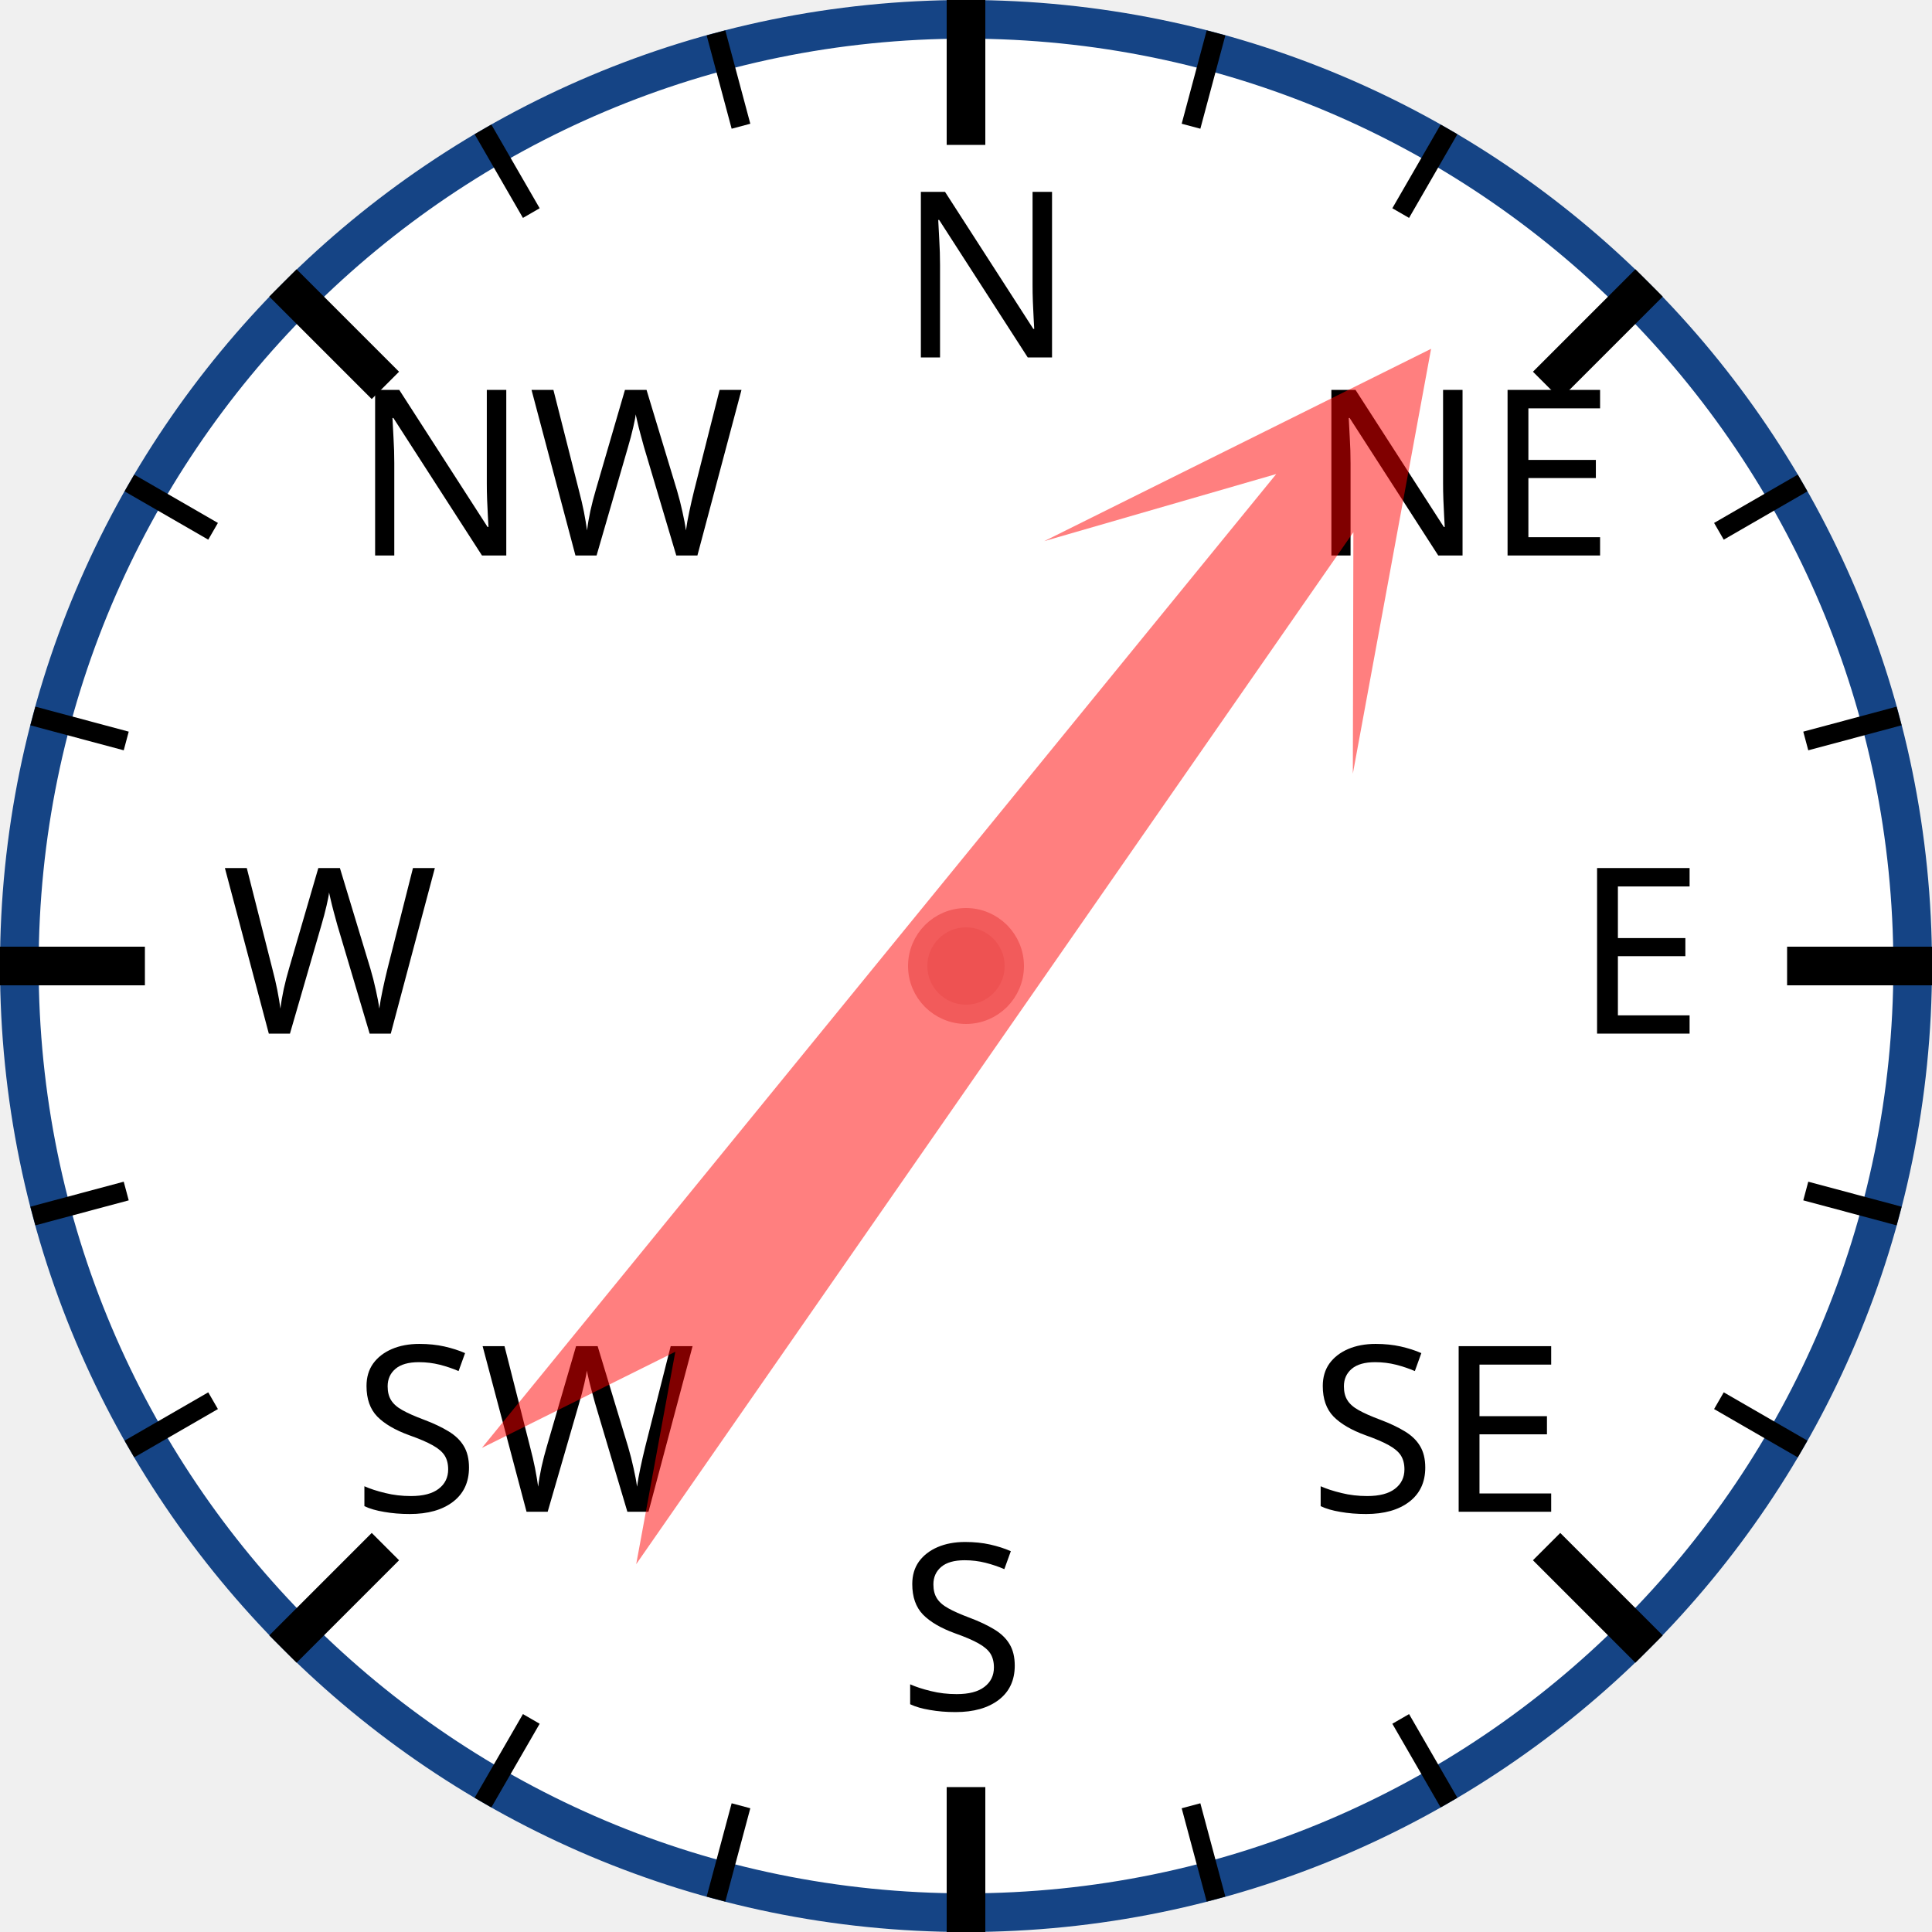
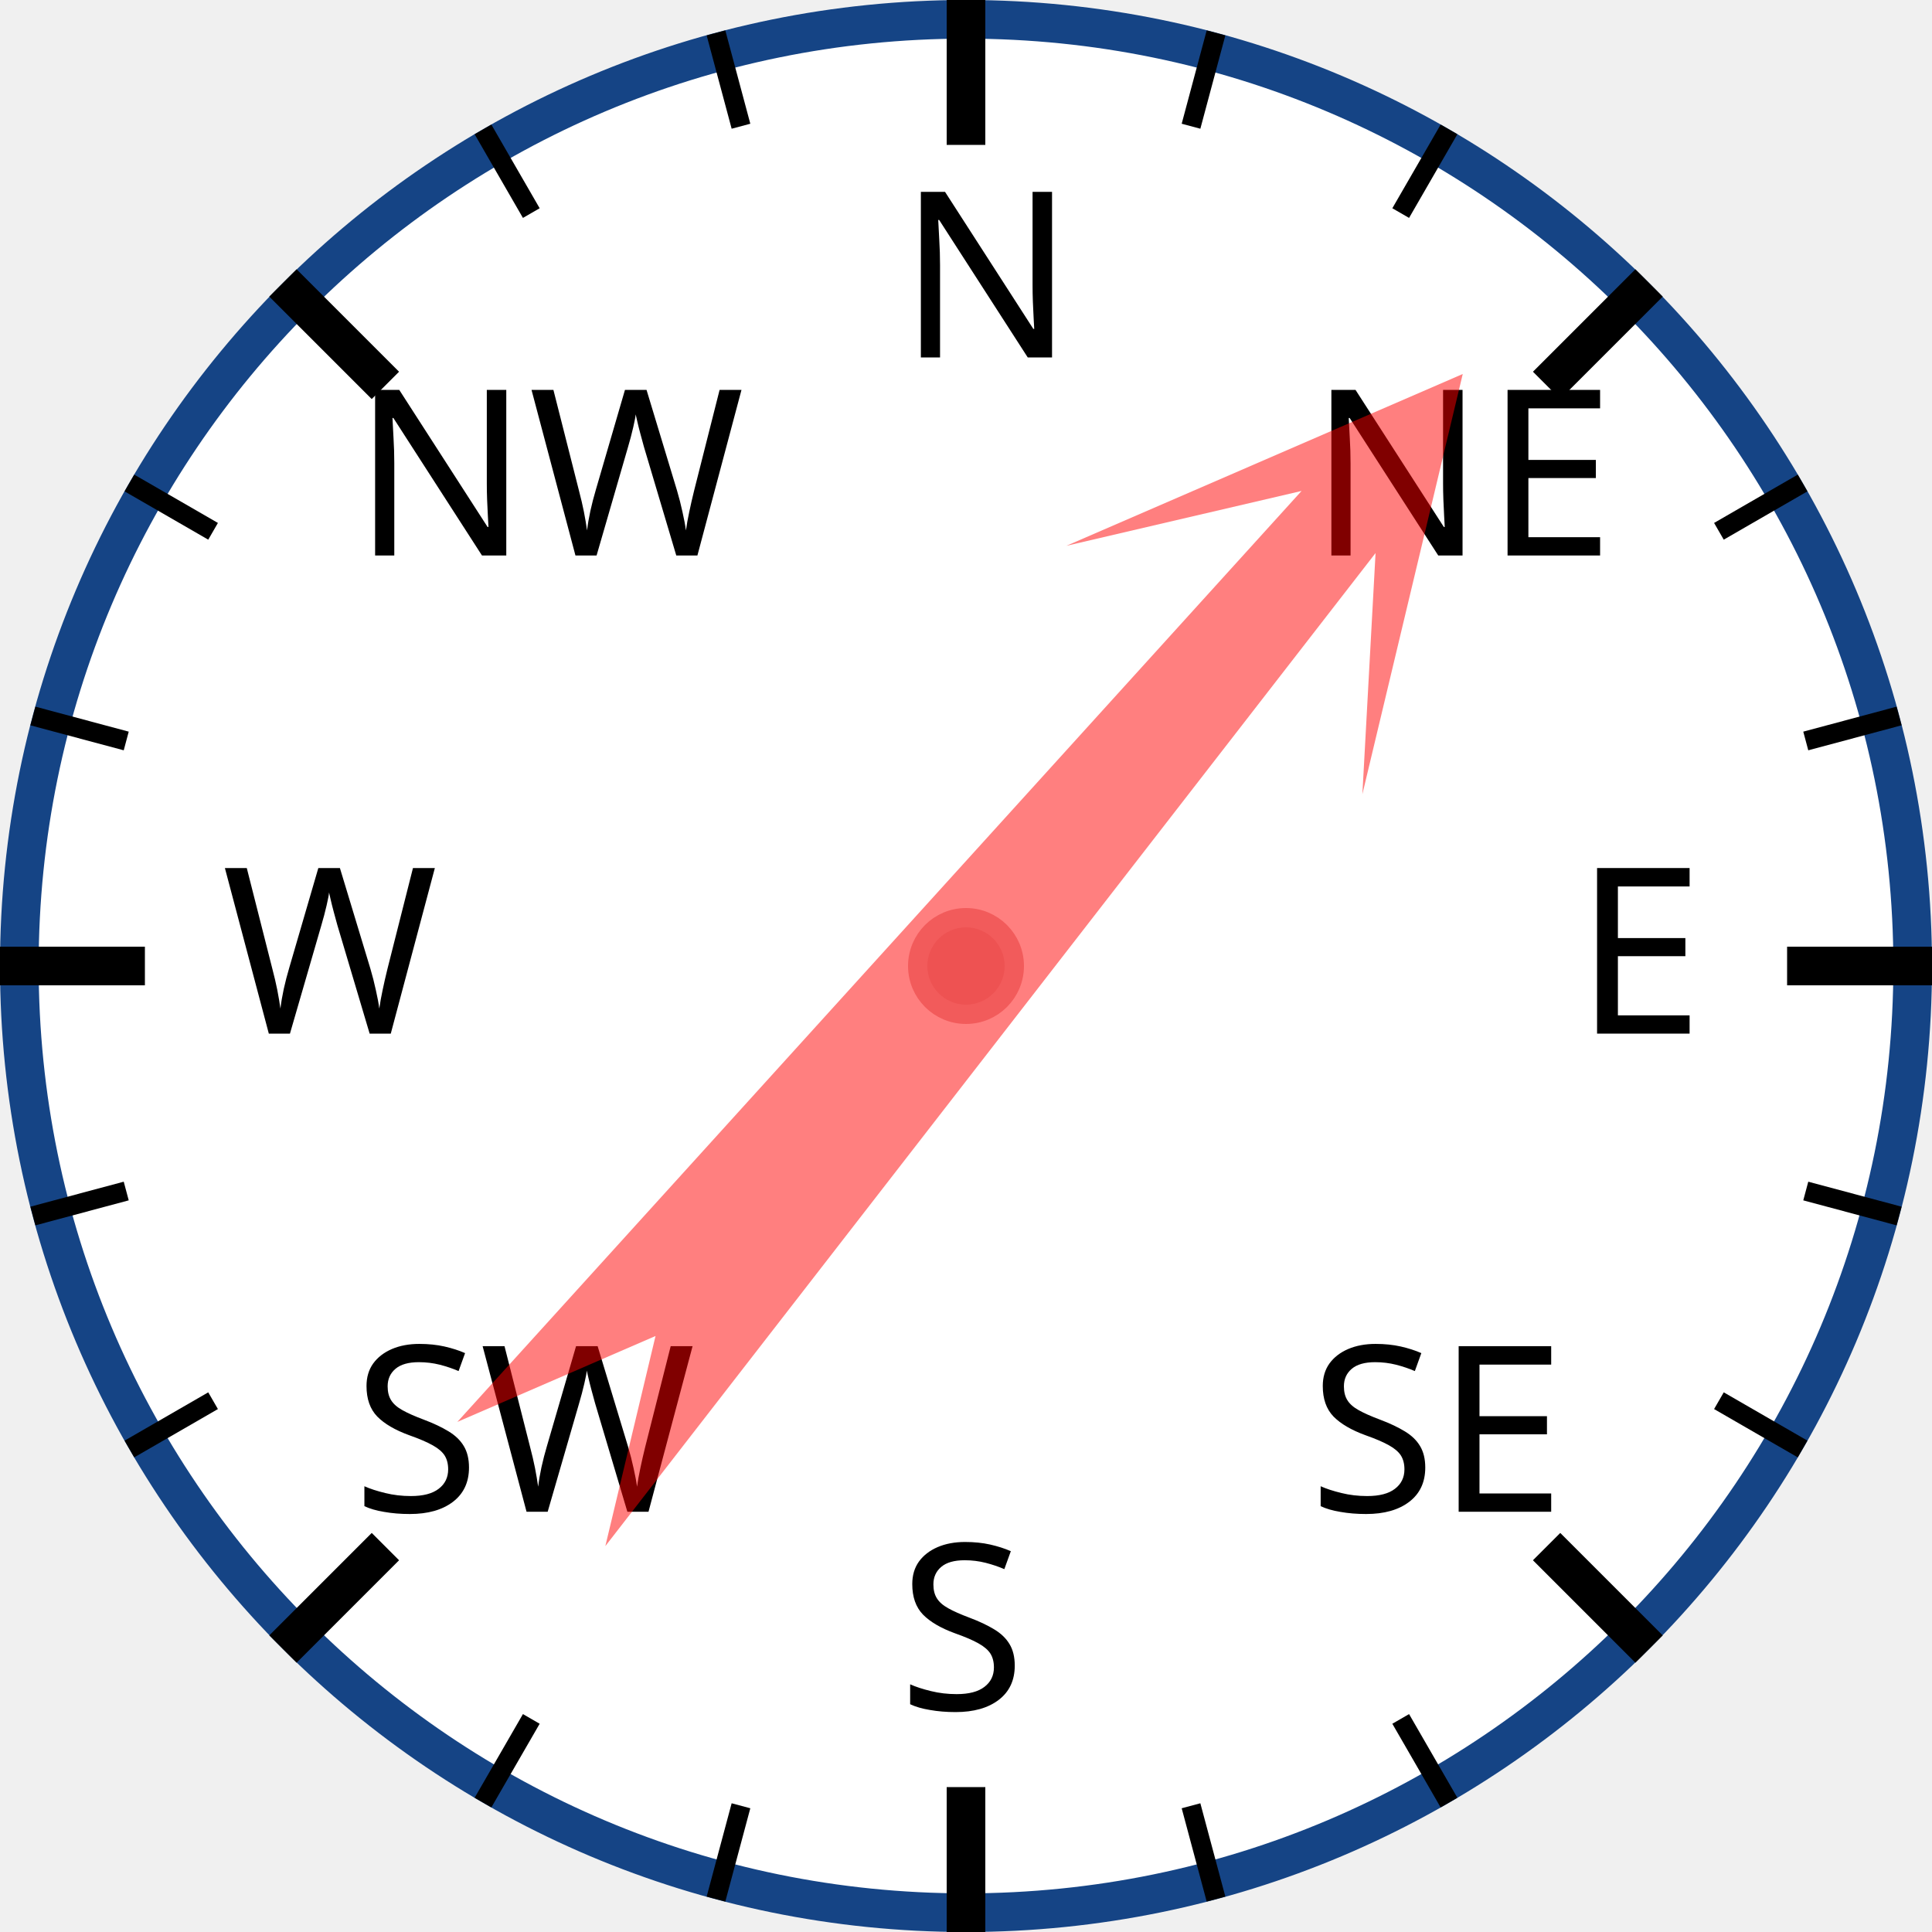
<svg xmlns="http://www.w3.org/2000/svg" width="120px" height="120px" viewBox="0 0 200 200">
  <circle cx="100" cy="100" r="98" style="fill: white; stroke: #154485; stroke-width: 4;" />
  <text x="93.0" y="37.0" style="font-family: sans-serif; font-size: 18pt;">N</text>
  <line x1="100.0" y1="0.0" x2="100.0" y2="15.0" style="stroke: black; stroke-width: 4;" />
  <line x1="74.118" y1="3.407" x2="76.706" y2="13.067" style="stroke: black; stroke-width: 2;" />
  <line x1="50" y1="13.397" x2="55" y2="22.058" style="stroke: black; stroke-width: 2;" />
  <text x="36.503" y="57.503" style="font-family: sans-serif; font-size: 18pt;">NW</text>
  <line x1="29.289" y1="29.289" x2="39.896" y2="39.896" style="stroke: black; stroke-width: 4;" />
  <line x1="13.397" y1="50" x2="22.058" y2="55" style="stroke: black; stroke-width: 2;" />
  <line x1="3.407" y1="74.118" x2="13.067" y2="76.706" style="stroke: black; stroke-width: 2;" />
  <text x="23.0" y="107.0" style="font-family: sans-serif; font-size: 18pt;">W</text>
  <line x1="0.0" y1="100.0" x2="15.0" y2="100.0" style="stroke: black; stroke-width: 4;" />
  <line x1="3.407" y1="125.882" x2="13.067" y2="123.294" style="stroke: black; stroke-width: 2;" />
  <line x1="13.397" y1="150" x2="22.058" y2="145" style="stroke: black; stroke-width: 2;" />
  <text x="36.503" y="156.497" style="font-family: sans-serif; font-size: 18pt;">SW</text>
  <line x1="29.289" y1="170.711" x2="39.896" y2="160.104" style="stroke: black; stroke-width: 4;" />
  <line x1="50" y1="186.603" x2="55" y2="177.942" style="stroke: black; stroke-width: 2;" />
  <line x1="74.118" y1="196.593" x2="76.706" y2="186.933" style="stroke: black; stroke-width: 2;" />
  <text x="93" y="177.0" style="font-family: sans-serif; font-size: 18pt;">S</text>
  <line x1="100" y1="200.0" x2="100" y2="185.0" style="stroke: black; stroke-width: 4;" />
  <line x1="125.882" y1="196.593" x2="123.294" y2="186.933" style="stroke: black; stroke-width: 2;" />
  <line x1="150.0" y1="186.603" x2="145.0" y2="177.942" style="stroke: black; stroke-width: 2;" />
  <text x="135.497" y="156.497" style="font-family: sans-serif; font-size: 18pt;">SE</text>
  <line x1="170.711" y1="170.711" x2="160.104" y2="160.104" style="stroke: black; stroke-width: 4;" />
  <line x1="186.603" y1="150" x2="177.942" y2="145" style="stroke: black; stroke-width: 2;" />
  <line x1="196.593" y1="125.882" x2="186.933" y2="123.294" style="stroke: black; stroke-width: 2;" />
  <text x="163.0" y="107" style="font-family: sans-serif; font-size: 18pt;">E</text>
  <line x1="200.0" y1="100" x2="185.0" y2="100" style="stroke: black; stroke-width: 4;" />
  <line x1="196.593" y1="74.118" x2="186.933" y2="76.706" style="stroke: black; stroke-width: 2;" />
  <line x1="186.603" y1="50" x2="177.942" y2="55" style="stroke: black; stroke-width: 2;" />
  <text x="135.497" y="57.503" style="font-family: sans-serif; font-size: 18pt;">NE</text>
  <line x1="170.711" y1="29.289" x2="160.104" y2="39.896" style="stroke: black; stroke-width: 4;" />
  <line x1="150" y1="13.397" x2="145" y2="22.058" style="stroke: black; stroke-width: 2;" />
  <line x1="125.882" y1="3.407" x2="123.294" y2="13.067" style="stroke: black; stroke-width: 2;" />
-   <polygon points="100 20 120 60 105 40 110 170 100 150 90 170 95 40 80 60" style="fill: red; fill-opacity: 0.5;" transform="rotate(37,100,100)" />
+   <polygon points="100 20 120 60 105 40 110 170 100 150 90 170 95 40 80 60" style="fill: red; fill-opacity: 0.5;" transform="rotate(40,100,100)" />
  <circle cx="100" cy="100" r="5" style="fill: #EE5252; stroke: #F25B5B; stroke-width: 2;" />
</svg>
